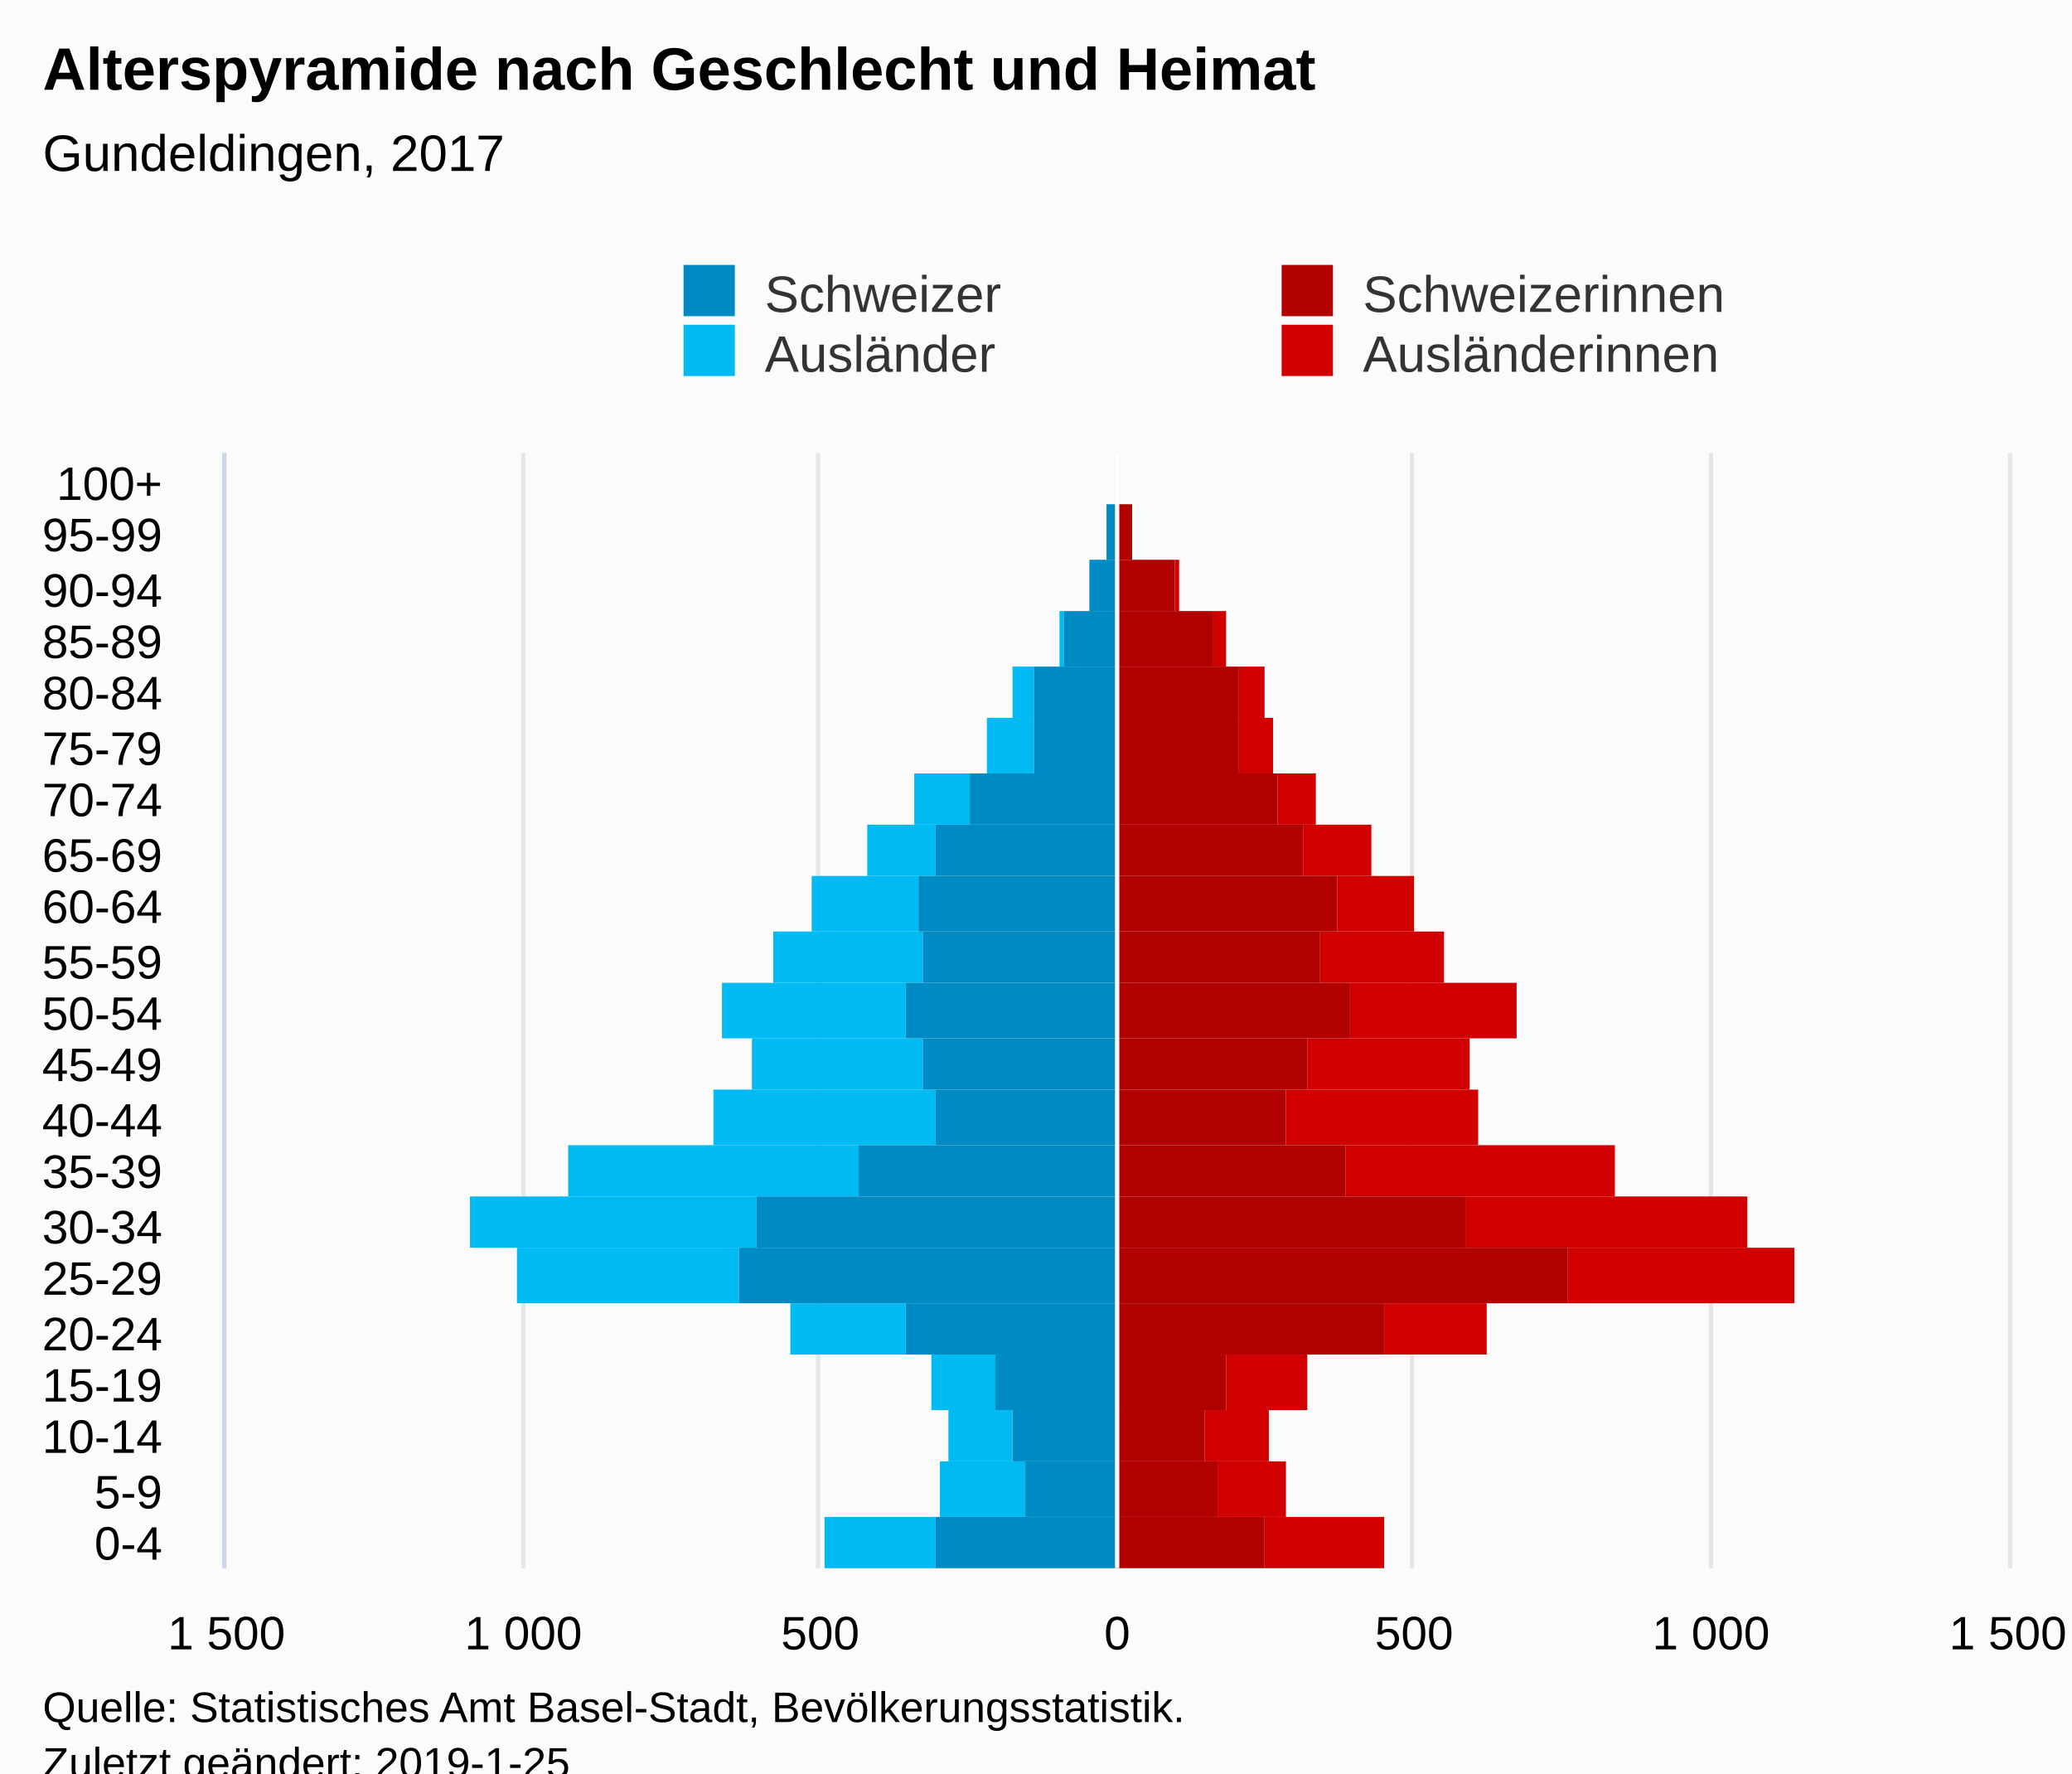
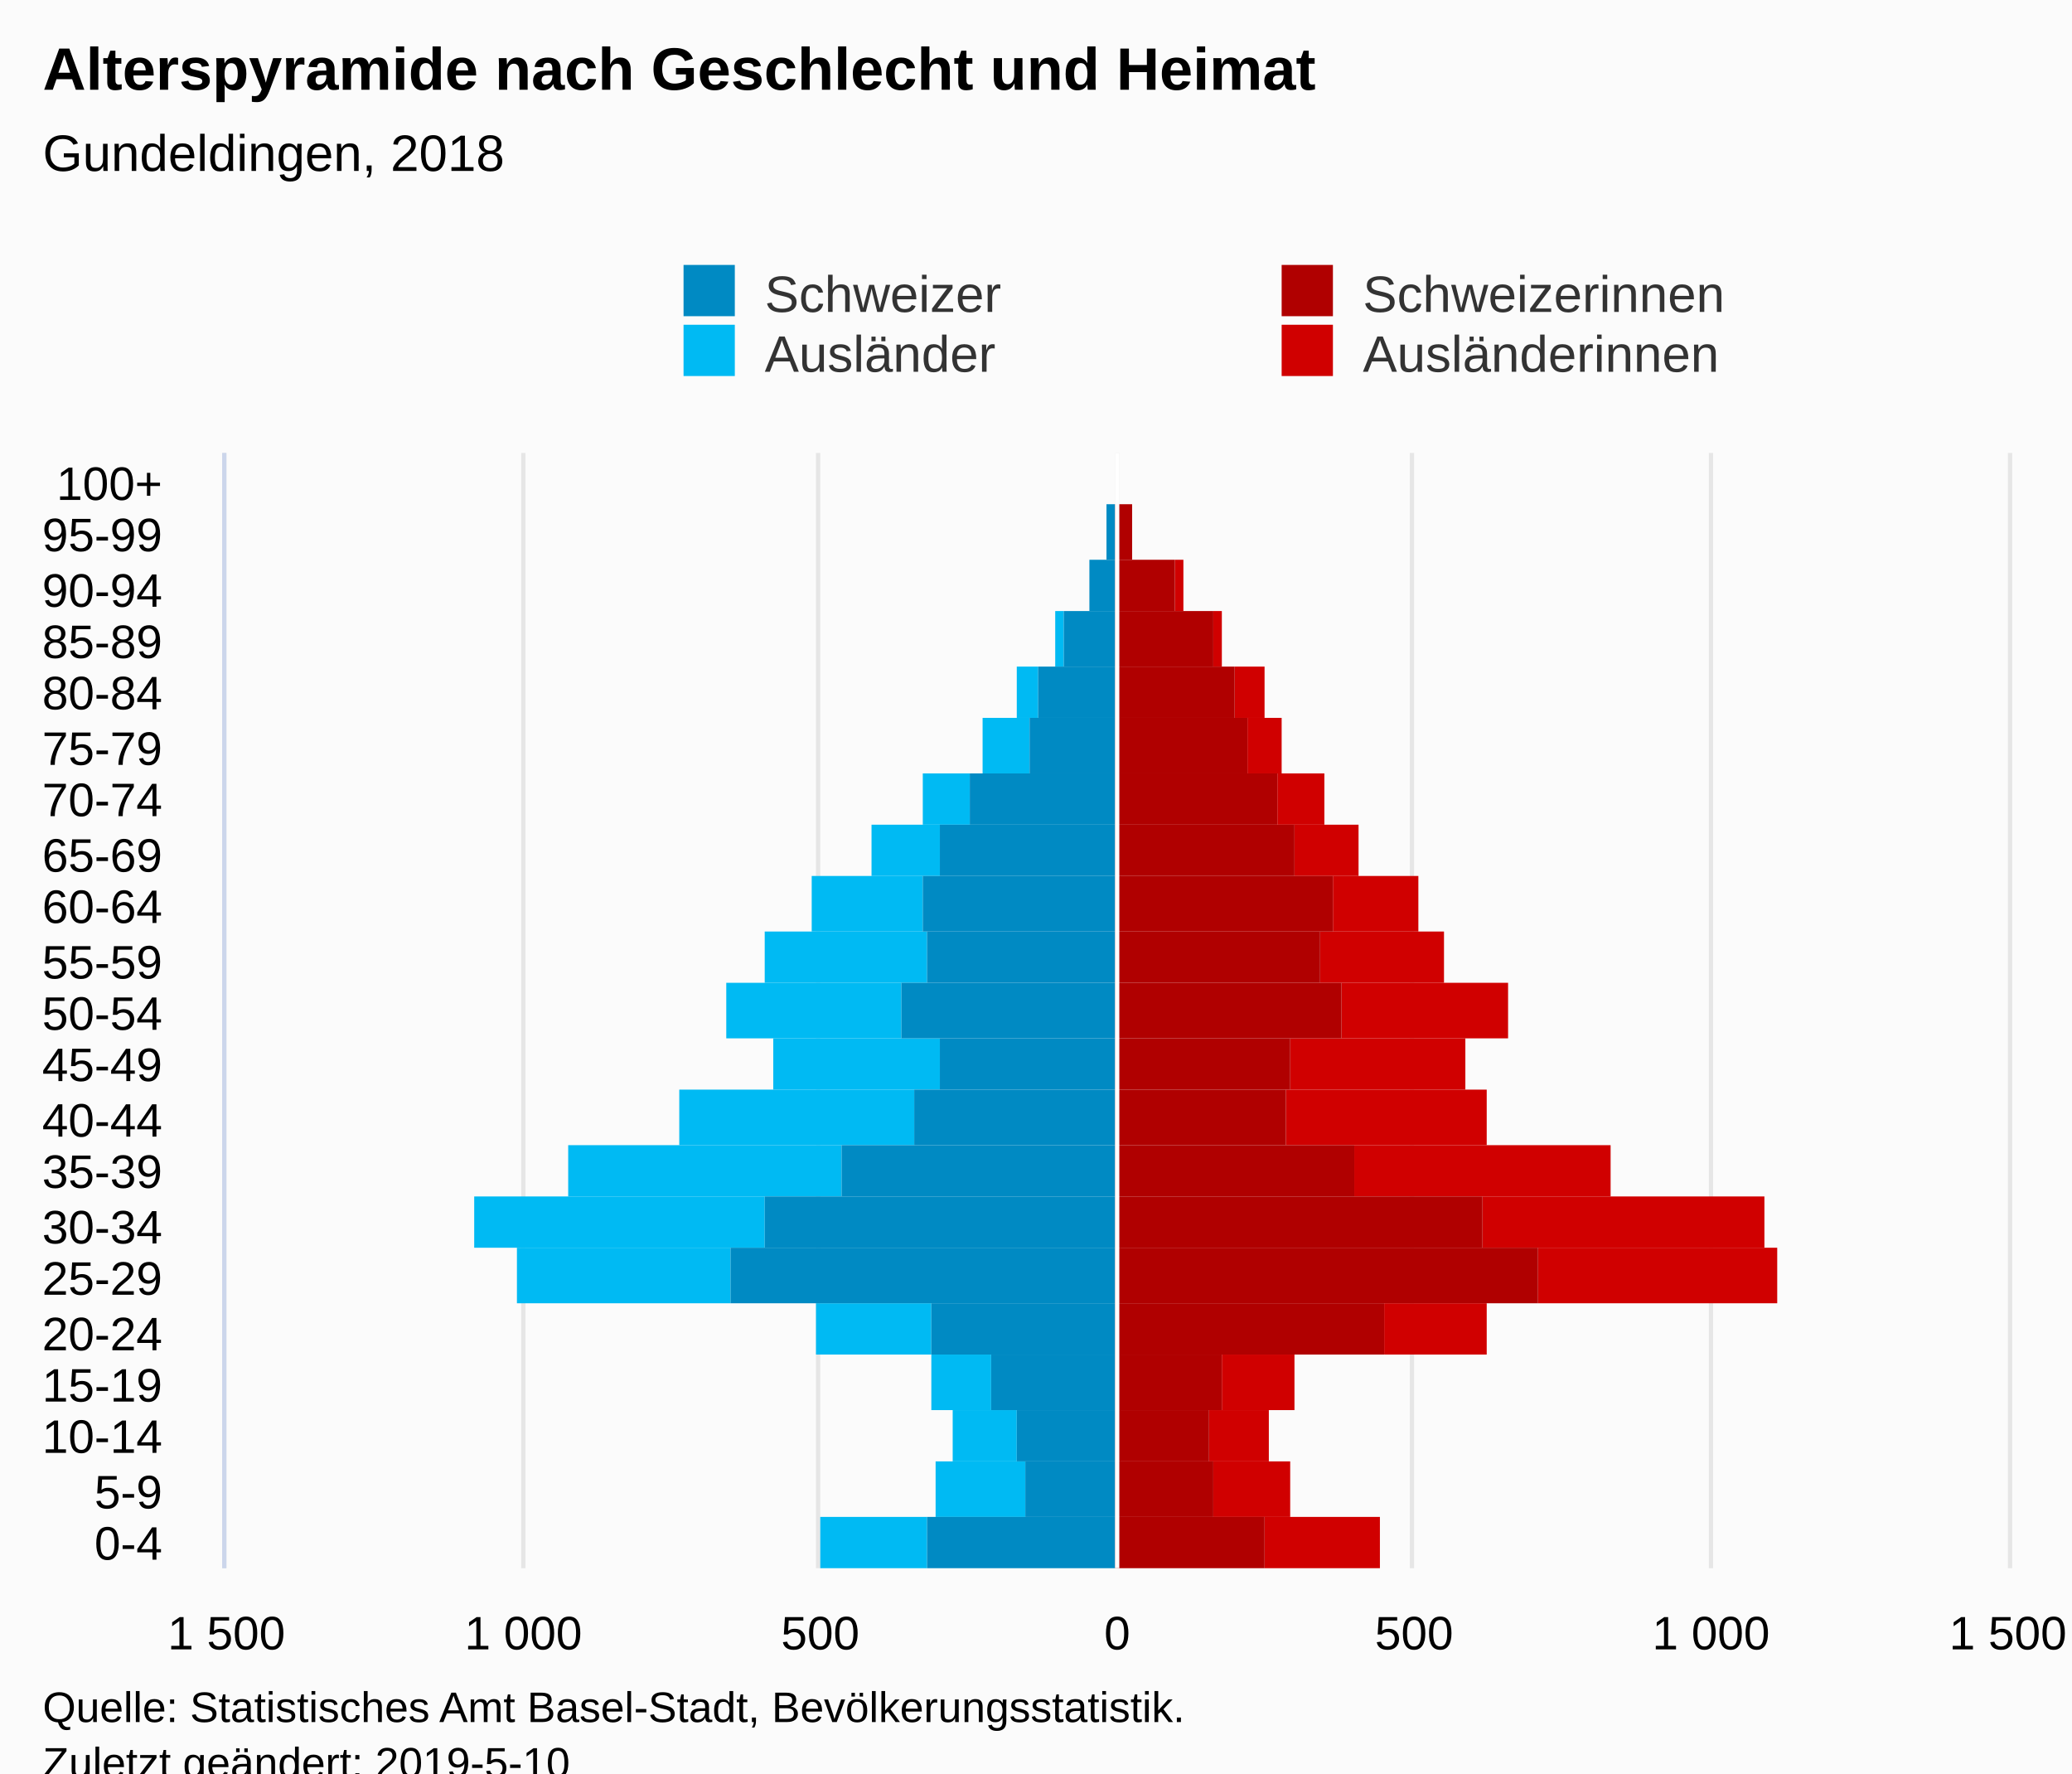
<svg xmlns="http://www.w3.org/2000/svg" version="1.1" class="highcharts-root" style="font-family:Arial;font-size:12px;" viewBox="0 0 485 415">
  <defs>
-     <clipPath id="highcharts-1trsizo-7">
+     <clipPath id="highcharts-dspqrf9-7">
      <rect x="0" y="0" width="261" height="417" fill="none" />
    </clipPath>
-     <clipPath id="highcharts-1trsizo-8">
+     <clipPath id="highcharts-dspqrf9-8">
      <rect x="0" y="0" width="261" height="417" fill="none" />
    </clipPath>
  </defs>
  <rect fill="#fbfbfb" class="highcharts-background" x="0" y="0" width="485" height="428" rx="0" ry="0" />
  <rect fill="none" class="highcharts-plot-background" x="53" y="106" width="417" height="261" />
  <g class="highcharts-pane-group" data-z-index="0" />
  <g class="highcharts-grid highcharts-xaxis-grid " data-z-index="1">
    <path fill="none" data-z-index="1" class="highcharts-grid-line" d="M 53 355.5 L 470 355.5" opacity="1" />
    <path fill="none" data-z-index="1" class="highcharts-grid-line" d="M 53 342.5 L 470 342.5" opacity="1" />
    <path fill="none" data-z-index="1" class="highcharts-grid-line" d="M 53 330.5 L 470 330.5" opacity="1" />
    <path fill="none" data-z-index="1" class="highcharts-grid-line" d="M 53 317.5 L 470 317.5" opacity="1" />
    <path fill="none" data-z-index="1" class="highcharts-grid-line" d="M 53 305.5 L 470 305.5" opacity="1" />
    <path fill="none" data-z-index="1" class="highcharts-grid-line" d="M 53 292.5 L 470 292.5" opacity="1" />
    <path fill="none" data-z-index="1" class="highcharts-grid-line" d="M 53 280.5 L 470 280.5" opacity="1" />
    <path fill="none" data-z-index="1" class="highcharts-grid-line" d="M 53 268.5 L 470 268.5" opacity="1" />
    <path fill="none" data-z-index="1" class="highcharts-grid-line" d="M 53 255.5 L 470 255.5" opacity="1" />
    <path fill="none" data-z-index="1" class="highcharts-grid-line" d="M 53 243.5 L 470 243.5" opacity="1" />
    <path fill="none" data-z-index="1" class="highcharts-grid-line" d="M 53 230.5 L 470 230.5" opacity="1" />
    <path fill="none" data-z-index="1" class="highcharts-grid-line" d="M 53 218.5 L 470 218.5" opacity="1" />
    <path fill="none" data-z-index="1" class="highcharts-grid-line" d="M 53 205.5 L 470 205.5" opacity="1" />
    <path fill="none" data-z-index="1" class="highcharts-grid-line" d="M 53 193.5 L 470 193.5" opacity="1" />
    <path fill="none" data-z-index="1" class="highcharts-grid-line" d="M 53 181.5 L 470 181.5" opacity="1" />
    <path fill="none" data-z-index="1" class="highcharts-grid-line" d="M 53 168.5 L 470 168.5" opacity="1" />
    <path fill="none" data-z-index="1" class="highcharts-grid-line" d="M 53 156.5 L 470 156.5" opacity="1" />
    <path fill="none" data-z-index="1" class="highcharts-grid-line" d="M 53 143.5 L 470 143.5" opacity="1" />
    <path fill="none" data-z-index="1" class="highcharts-grid-line" d="M 53 131.5 L 470 131.5" opacity="1" />
    <path fill="none" data-z-index="1" class="highcharts-grid-line" d="M 53 118.5 L 470 118.5" opacity="1" />
    <path fill="none" data-z-index="1" class="highcharts-grid-line" d="M 53 106.5 L 470 106.5" opacity="1" />
    <path fill="none" data-z-index="1" class="highcharts-grid-line" d="M 53 367.5 L 470 367.5" opacity="1" />
  </g>
  <g class="highcharts-grid highcharts-yaxis-grid " data-z-index="1">
    <path fill="none" stroke="#e6e6e6" stroke-width="1" data-z-index="1" class="highcharts-grid-line" d="M 261.5 106 L 261.5 367" opacity="1" />
    <path fill="none" stroke="#e6e6e6" stroke-width="1" data-z-index="1" class="highcharts-grid-line" d="M 400.5 106 L 400.5 367" opacity="1" />
    <path fill="none" stroke="#e6e6e6" stroke-width="1" data-z-index="1" opacity="1" class="highcharts-grid-line" d="M 52.5 106 L 52.5 367" />
    <path fill="none" stroke="#e6e6e6" stroke-width="1" data-z-index="1" opacity="1" class="highcharts-grid-line" d="M 122.5 106 L 122.5 367" />
    <path fill="none" stroke="#e6e6e6" stroke-width="1" data-z-index="1" opacity="1" class="highcharts-grid-line" d="M 191.5 106 L 191.5 367" />
    <path fill="none" stroke="#e6e6e6" stroke-width="1" data-z-index="1" opacity="1" class="highcharts-grid-line" d="M 330.5 106 L 330.5 367" />
    <path fill="none" stroke="#e6e6e6" stroke-width="1" data-z-index="1" opacity="1" class="highcharts-grid-line" d="M 470.5 106 L 470.5 367" />
  </g>
  <rect fill="none" class="highcharts-plot-border" data-z-index="1" x="53" y="106" width="417" height="261" />
  <g class="highcharts-axis highcharts-xaxis " data-z-index="2">
    <path fill="none" class="highcharts-axis-line" stroke="#ccd6eb" stroke-width="1" data-z-index="7" d="M 52.5 106 L 52.5 367" />
  </g>
  <g class="highcharts-axis highcharts-yaxis " data-z-index="2">
    <path fill="none" class="highcharts-axis-line" data-z-index="7" d="M 53 367 L 470 367" />
  </g>
  <g class="highcharts-series-group" data-z-index="3">
-     <g data-z-index="0.1" class="highcharts-series highcharts-series-0 highcharts-bar-series " transform="translate(470,367) rotate(90) scale(-1,1) scale(1 1)" clip-path="url(#highcharts-1trsizo-8)" width="417" height="261">
-       <rect x="0" y="146" width="12" height="28" fill="#d00000" class="highcharts-point" />
-       <rect x="12" y="169" width="13" height="16" fill="#d00000" class="highcharts-point" />
-       <rect x="25" y="173" width="12" height="15" fill="#d00000" class="highcharts-point" />
-       <rect x="37" y="164" width="13" height="19" fill="#d00000" class="highcharts-point" />
+     <g data-z-index="0.1" class="highcharts-series highcharts-series-0 highcharts-bar-series " transform="translate(470,367) rotate(90) scale(-1,1) scale(1 1)" clip-path="url(#highcharts-dspqrf9-8)" width="417" height="261">
+       <rect x="0" y="147" width="12" height="27" fill="#d00000" class="highcharts-point" />
+       <rect x="12" y="168" width="13" height="18" fill="#d00000" class="highcharts-point" />
+       <rect x="25" y="173" width="12" height="14" fill="#d00000" class="highcharts-point" />
+       <rect x="37" y="167" width="13" height="17" fill="#d00000" class="highcharts-point" />
      <rect x="50" y="122" width="12" height="24" fill="#d00000" class="highcharts-point" />
-       <rect x="62" y="50" width="13" height="53" fill="#d00000" class="highcharts-point" />
-       <rect x="75" y="61" width="12" height="66" fill="#d00000" class="highcharts-point" />
-       <rect x="87" y="92" width="12" height="63" fill="#d00000" class="highcharts-point" />
-       <rect x="99" y="124" width="13" height="45" fill="#d00000" class="highcharts-point" />
-       <rect x="112" y="126" width="12" height="38" fill="#d00000" class="highcharts-point" />
-       <rect x="124" y="115" width="13" height="39" fill="#d00000" class="highcharts-point" />
+       <rect x="62" y="54" width="13" height="56" fill="#d00000" class="highcharts-point" />
+       <rect x="75" y="57" width="12" height="66" fill="#d00000" class="highcharts-point" />
+       <rect x="87" y="93" width="12" height="60" fill="#d00000" class="highcharts-point" />
+       <rect x="99" y="122" width="13" height="47" fill="#d00000" class="highcharts-point" />
+       <rect x="112" y="127" width="12" height="41" fill="#d00000" class="highcharts-point" />
+       <rect x="124" y="117" width="13" height="39" fill="#d00000" class="highcharts-point" />
      <rect x="137" y="132" width="12" height="29" fill="#d00000" class="highcharts-point" />
-       <rect x="149" y="139" width="13" height="18" fill="#d00000" class="highcharts-point" />
-       <rect x="162" y="149" width="12" height="16" fill="#d00000" class="highcharts-point" />
-       <rect x="174" y="162" width="12" height="9" fill="#d00000" class="highcharts-point" />
-       <rect x="186" y="172" width="13" height="8" fill="#d00000" class="highcharts-point" />
-       <rect x="199" y="174" width="12" height="6" fill="#d00000" class="highcharts-point" />
-       <rect x="211" y="183" width="13" height="3" fill="#d00000" class="highcharts-point" />
-       <rect x="224" y="194" width="12" height="1" fill="#d00000" class="highcharts-point" />
+       <rect x="149" y="138" width="13" height="20" fill="#d00000" class="highcharts-point" />
+       <rect x="162" y="152" width="12" height="15" fill="#d00000" class="highcharts-point" />
+       <rect x="174" y="160" width="12" height="11" fill="#d00000" class="highcharts-point" />
+       <rect x="186" y="170" width="13" height="8" fill="#d00000" class="highcharts-point" />
+       <rect x="199" y="174" width="12" height="7" fill="#d00000" class="highcharts-point" />
+       <rect x="211" y="184" width="13" height="2" fill="#d00000" class="highcharts-point" />
+       <rect x="224" y="193" width="12" height="2" fill="#d00000" class="highcharts-point" />
      <rect x="236" y="205" width="13" height="0" fill="#d00000" class="highcharts-point" />
      <rect x="249" y="209" width="12" height="0" fill="#d00000" class="highcharts-point" />
    </g>
    <g data-z-index="0.1" class="highcharts-markers highcharts-series-0 highcharts-bar-series " transform="translate(470,367) rotate(90) scale(-1,1) scale(1 1)" clip-path="none" />
-     <g data-z-index="0.1" class="highcharts-series highcharts-series-1 highcharts-bar-series " transform="translate(470,367) rotate(90) scale(-1,1) scale(1 1)" clip-path="url(#highcharts-1trsizo-8)" width="417" height="261">
-       <rect x="0" y="251" width="12" height="26" fill="#00bAf3" class="highcharts-point highcharts-negative" />
-       <rect x="12" y="230" width="13" height="20" fill="#00bAf3" class="highcharts-point highcharts-negative" />
-       <rect x="25" y="233" width="12" height="15" fill="#00bAf3" class="highcharts-point highcharts-negative" />
-       <rect x="37" y="237" width="13" height="15" fill="#00bAf3" class="highcharts-point highcharts-negative" />
-       <rect x="50" y="258" width="12" height="27" fill="#00bAf3" class="highcharts-point highcharts-negative" />
-       <rect x="62" y="297" width="13" height="52" fill="#00bAf3" class="highcharts-point highcharts-negative" />
-       <rect x="75" y="293" width="12" height="67" fill="#00bAf3" class="highcharts-point highcharts-negative" />
-       <rect x="87" y="269" width="12" height="68" fill="#00bAf3" class="highcharts-point highcharts-negative" />
-       <rect x="99" y="251" width="13" height="52" fill="#00bAf3" class="highcharts-point highcharts-negative" />
-       <rect x="112" y="254" width="12" height="40" fill="#00bAf3" class="highcharts-point highcharts-negative" />
-       <rect x="124" y="258" width="13" height="43" fill="#00bAf3" class="highcharts-point highcharts-negative" />
-       <rect x="137" y="254" width="12" height="35" fill="#00bAf3" class="highcharts-point highcharts-negative" />
-       <rect x="149" y="255" width="13" height="25" fill="#00bAf3" class="highcharts-point highcharts-negative" />
-       <rect x="162" y="251" width="12" height="16" fill="#00bAf3" class="highcharts-point highcharts-negative" />
-       <rect x="174" y="243" width="12" height="13" fill="#00bAf3" class="highcharts-point highcharts-negative" />
-       <rect x="186" y="228" width="13" height="11" fill="#00bAf3" class="highcharts-point highcharts-negative" />
-       <rect x="199" y="228" width="12" height="5" fill="#00bAf3" class="highcharts-point highcharts-negative" />
-       <rect x="211" y="221" width="13" height="1" fill="#00bAf3" class="highcharts-point highcharts-negative" />
+     <g data-z-index="0.1" class="highcharts-series highcharts-series-1 highcharts-bar-series " transform="translate(470,367) rotate(90) scale(-1,1) scale(1 1)" clip-path="url(#highcharts-dspqrf9-8)" width="417" height="261">
+       <rect x="0" y="253" width="12" height="25" fill="#00bAf3" class="highcharts-point highcharts-negative" />
+       <rect x="12" y="230" width="13" height="21" fill="#00bAf3" class="highcharts-point highcharts-negative" />
+       <rect x="25" y="232" width="12" height="15" fill="#00bAf3" class="highcharts-point highcharts-negative" />
+       <rect x="37" y="238" width="13" height="14" fill="#00bAf3" class="highcharts-point highcharts-negative" />
+       <rect x="50" y="252" width="12" height="27" fill="#00bAf3" class="highcharts-point highcharts-negative" />
+       <rect x="62" y="299" width="13" height="50" fill="#00bAf3" class="highcharts-point highcharts-negative" />
+       <rect x="75" y="291" width="12" height="68" fill="#00bAf3" class="highcharts-point highcharts-negative" />
+       <rect x="87" y="273" width="12" height="64" fill="#00bAf3" class="highcharts-point highcharts-negative" />
+       <rect x="99" y="256" width="13" height="55" fill="#00bAf3" class="highcharts-point highcharts-negative" />
+       <rect x="112" y="250" width="12" height="39" fill="#00bAf3" class="highcharts-point highcharts-negative" />
+       <rect x="124" y="259" width="13" height="41" fill="#00bAf3" class="highcharts-point highcharts-negative" />
+       <rect x="137" y="253" width="12" height="38" fill="#00bAf3" class="highcharts-point highcharts-negative" />
+       <rect x="149" y="254" width="13" height="26" fill="#00bAf3" class="highcharts-point highcharts-negative" />
+       <rect x="162" y="250" width="12" height="16" fill="#00bAf3" class="highcharts-point highcharts-negative" />
+       <rect x="174" y="243" width="12" height="11" fill="#00bAf3" class="highcharts-point highcharts-negative" />
+       <rect x="186" y="229" width="13" height="11" fill="#00bAf3" class="highcharts-point highcharts-negative" />
+       <rect x="199" y="227" width="12" height="5" fill="#00bAf3" class="highcharts-point highcharts-negative" />
+       <rect x="211" y="221" width="13" height="2" fill="#00bAf3" class="highcharts-point highcharts-negative" />
      <rect x="224" y="215" width="12" height="0" fill="#00bAf3" class="highcharts-point highcharts-negative" />
-       <rect x="236" y="209" width="13" height="0" fill="#00bAf3" class="highcharts-point" />
+       <rect x="236" y="211" width="13" height="0" fill="#00bAf3" class="highcharts-point highcharts-negative" />
      <rect x="249" y="209" width="12" height="0" fill="#00bAf3" class="highcharts-point" />
    </g>
    <g data-z-index="0.1" class="highcharts-markers highcharts-series-1 highcharts-bar-series " transform="translate(470,367) rotate(90) scale(-1,1) scale(1 1)" clip-path="none" />
-     <g data-z-index="0.1" class="highcharts-series highcharts-series-2 highcharts-bar-series " transform="translate(470,367) rotate(90) scale(-1,1) scale(1 1)" clip-path="url(#highcharts-1trsizo-8)" width="417" height="261">
+     <g data-z-index="0.1" class="highcharts-series highcharts-series-2 highcharts-bar-series " transform="translate(470,367) rotate(90) scale(-1,1) scale(1 1)" clip-path="url(#highcharts-dspqrf9-8)" width="417" height="261">
      <rect x="0" y="174" width="12" height="35" fill="#B00000" class="highcharts-point" />
-       <rect x="12" y="185" width="13" height="24" fill="#B00000" class="highcharts-point" />
-       <rect x="25" y="188" width="12" height="21" fill="#B00000" class="highcharts-point" />
-       <rect x="37" y="183" width="13" height="26" fill="#B00000" class="highcharts-point" />
+       <rect x="12" y="186" width="13" height="23" fill="#B00000" class="highcharts-point" />
+       <rect x="25" y="187" width="12" height="22" fill="#B00000" class="highcharts-point" />
+       <rect x="37" y="184" width="13" height="25" fill="#B00000" class="highcharts-point" />
      <rect x="50" y="146" width="12" height="63" fill="#B00000" class="highcharts-point" />
-       <rect x="62" y="103" width="13" height="106" fill="#B00000" class="highcharts-point" />
-       <rect x="75" y="127" width="12" height="82" fill="#B00000" class="highcharts-point" />
-       <rect x="87" y="155" width="12" height="54" fill="#B00000" class="highcharts-point" />
+       <rect x="62" y="110" width="13" height="99" fill="#B00000" class="highcharts-point" />
+       <rect x="75" y="123" width="12" height="86" fill="#B00000" class="highcharts-point" />
+       <rect x="87" y="153" width="12" height="56" fill="#B00000" class="highcharts-point" />
      <rect x="99" y="169" width="13" height="40" fill="#B00000" class="highcharts-point" />
-       <rect x="112" y="164" width="12" height="45" fill="#B00000" class="highcharts-point" />
-       <rect x="124" y="154" width="13" height="55" fill="#B00000" class="highcharts-point" />
+       <rect x="112" y="168" width="12" height="41" fill="#B00000" class="highcharts-point" />
+       <rect x="124" y="156" width="13" height="53" fill="#B00000" class="highcharts-point" />
      <rect x="137" y="161" width="12" height="48" fill="#B00000" class="highcharts-point" />
-       <rect x="149" y="157" width="13" height="52" fill="#B00000" class="highcharts-point" />
-       <rect x="162" y="165" width="12" height="44" fill="#B00000" class="highcharts-point" />
+       <rect x="149" y="158" width="13" height="51" fill="#B00000" class="highcharts-point" />
+       <rect x="162" y="167" width="12" height="42" fill="#B00000" class="highcharts-point" />
      <rect x="174" y="171" width="12" height="38" fill="#B00000" class="highcharts-point" />
-       <rect x="186" y="180" width="13" height="29" fill="#B00000" class="highcharts-point" />
-       <rect x="199" y="180" width="12" height="29" fill="#B00000" class="highcharts-point" />
+       <rect x="186" y="178" width="13" height="31" fill="#B00000" class="highcharts-point" />
+       <rect x="199" y="181" width="12" height="28" fill="#B00000" class="highcharts-point" />
      <rect x="211" y="186" width="13" height="23" fill="#B00000" class="highcharts-point" />
      <rect x="224" y="195" width="12" height="14" fill="#B00000" class="highcharts-point" />
      <rect x="236" y="205" width="13" height="4" fill="#B00000" class="highcharts-point" />
      <rect x="249" y="209" width="12" height="0" fill="#B00000" class="highcharts-point" />
    </g>
    <g data-z-index="0.1" class="highcharts-markers highcharts-series-2 highcharts-bar-series " transform="translate(470,367) rotate(90) scale(-1,1) scale(1 1)" clip-path="none" />
-     <g data-z-index="0.1" class="highcharts-series highcharts-series-3 highcharts-bar-series " transform="translate(470,367) rotate(90) scale(-1,1) scale(1 1)" clip-path="url(#highcharts-1trsizo-8)" width="417" height="261">
-       <rect x="0" y="209" width="12" height="42" fill="#008AC3" class="highcharts-point highcharts-negative" />
+     <g data-z-index="0.1" class="highcharts-series highcharts-series-3 highcharts-bar-series " transform="translate(470,367) rotate(90) scale(-1,1) scale(1 1)" clip-path="url(#highcharts-dspqrf9-8)" width="417" height="261">
+       <rect x="0" y="209" width="12" height="44" fill="#008AC3" class="highcharts-point highcharts-negative" />
      <rect x="12" y="209" width="13" height="21" fill="#008AC3" class="highcharts-point highcharts-negative" />
-       <rect x="25" y="209" width="12" height="24" fill="#008AC3" class="highcharts-point highcharts-negative" />
-       <rect x="37" y="209" width="13" height="28" fill="#008AC3" class="highcharts-point highcharts-negative" />
-       <rect x="50" y="209" width="12" height="49" fill="#008AC3" class="highcharts-point highcharts-negative" />
-       <rect x="62" y="209" width="13" height="88" fill="#008AC3" class="highcharts-point highcharts-negative" />
-       <rect x="75" y="209" width="12" height="84" fill="#008AC3" class="highcharts-point highcharts-negative" />
-       <rect x="87" y="209" width="12" height="60" fill="#008AC3" class="highcharts-point highcharts-negative" />
-       <rect x="99" y="209" width="13" height="42" fill="#008AC3" class="highcharts-point highcharts-negative" />
-       <rect x="112" y="209" width="12" height="45" fill="#008AC3" class="highcharts-point highcharts-negative" />
-       <rect x="124" y="209" width="13" height="49" fill="#008AC3" class="highcharts-point highcharts-negative" />
-       <rect x="137" y="209" width="12" height="45" fill="#008AC3" class="highcharts-point highcharts-negative" />
-       <rect x="149" y="209" width="13" height="46" fill="#008AC3" class="highcharts-point highcharts-negative" />
-       <rect x="162" y="209" width="12" height="42" fill="#008AC3" class="highcharts-point highcharts-negative" />
+       <rect x="25" y="209" width="12" height="23" fill="#008AC3" class="highcharts-point highcharts-negative" />
+       <rect x="37" y="209" width="13" height="29" fill="#008AC3" class="highcharts-point highcharts-negative" />
+       <rect x="50" y="209" width="12" height="43" fill="#008AC3" class="highcharts-point highcharts-negative" />
+       <rect x="62" y="209" width="13" height="90" fill="#008AC3" class="highcharts-point highcharts-negative" />
+       <rect x="75" y="209" width="12" height="82" fill="#008AC3" class="highcharts-point highcharts-negative" />
+       <rect x="87" y="209" width="12" height="64" fill="#008AC3" class="highcharts-point highcharts-negative" />
+       <rect x="99" y="209" width="13" height="47" fill="#008AC3" class="highcharts-point highcharts-negative" />
+       <rect x="112" y="209" width="12" height="41" fill="#008AC3" class="highcharts-point highcharts-negative" />
+       <rect x="124" y="209" width="13" height="50" fill="#008AC3" class="highcharts-point highcharts-negative" />
+       <rect x="137" y="209" width="12" height="44" fill="#008AC3" class="highcharts-point highcharts-negative" />
+       <rect x="149" y="209" width="13" height="45" fill="#008AC3" class="highcharts-point highcharts-negative" />
+       <rect x="162" y="209" width="12" height="41" fill="#008AC3" class="highcharts-point highcharts-negative" />
      <rect x="174" y="209" width="12" height="34" fill="#008AC3" class="highcharts-point highcharts-negative" />
-       <rect x="186" y="209" width="13" height="19" fill="#008AC3" class="highcharts-point highcharts-negative" />
-       <rect x="199" y="209" width="12" height="19" fill="#008AC3" class="highcharts-point highcharts-negative" />
+       <rect x="186" y="209" width="13" height="20" fill="#008AC3" class="highcharts-point highcharts-negative" />
+       <rect x="199" y="209" width="12" height="18" fill="#008AC3" class="highcharts-point highcharts-negative" />
      <rect x="211" y="209" width="13" height="12" fill="#008AC3" class="highcharts-point highcharts-negative" />
      <rect x="224" y="209" width="12" height="6" fill="#008AC3" class="highcharts-point highcharts-negative" />
      <rect x="236" y="209" width="13" height="2" fill="#008AC3" class="highcharts-point highcharts-negative" />
      <rect x="249" y="209" width="12" height="0" fill="#008AC3" class="highcharts-point" />
    </g>
    <g data-z-index="0.1" class="highcharts-markers highcharts-series-3 highcharts-bar-series " transform="translate(470,367) rotate(90) scale(-1,1) scale(1 1)" clip-path="none" />
-     <g data-z-index="0.1" class="highcharts-series highcharts-series-4 highcharts-bar-series highcharts-color-0 " visibility="hidden" transform="translate(470,367) rotate(90) scale(-1,1) scale(1 1)" clip-path="url(#highcharts-1trsizo-8)" />
+     <g data-z-index="0.1" class="highcharts-series highcharts-series-4 highcharts-bar-series highcharts-color-0 " visibility="hidden" transform="translate(470,367) rotate(90) scale(-1,1) scale(1 1)" clip-path="url(#highcharts-dspqrf9-8)" />
    <g data-z-index="0.1" class="highcharts-markers highcharts-series-4 highcharts-bar-series highcharts-color-0 " visibility="hidden" transform="translate(470,367) rotate(90) scale(-1,1) scale(1 1)" clip-path="none" />
  </g>
  <text x="10" text-anchor="start" class="highcharts-title" data-z-index="4" style="color:#000000;font-size:14px;font-weight:bold;fill:#000000;" y="21">
    <tspan>Alterspyramide nach Geschlecht und Heimat</tspan>
  </text>
  <text x="10" text-anchor="start" class="highcharts-subtitle" data-z-index="4" style="color:#000000;font-size:12px;font-weight:normal;font-family:Arial;fill:#000000;" y="40">
-     <tspan>Gundeldingen, 2017</tspan>
+     <tspan>Gundeldingen, 2018</tspan>
  </text>
  <g class="highcharts-plot-lines-4" data-z-index="4">
    <path fill="none" class="highcharts-plot-line " stroke="white" stroke-width="1" d="M 261.5 106 L 261.5 367" visibility="visible" />
  </g>
  <g class="highcharts-axis-labels highcharts-xaxis-labels " data-z-index="7">
    <text x="38" style="color:#000000;cursor:default;font-size:11px;fill:#000000;" text-anchor="end" transform="translate(0,0)" y="365" opacity="1">0-4</text>
    <text x="38" style="color:#000000;cursor:default;font-size:11px;fill:#000000;" text-anchor="end" transform="translate(0,0)" y="353" opacity="1">5-9</text>
    <text x="38" style="color:#000000;cursor:default;font-size:11px;fill:#000000;" text-anchor="end" transform="translate(0,0)" y="340" opacity="1">10-14</text>
    <text x="38" style="color:#000000;cursor:default;font-size:11px;fill:#000000;" text-anchor="end" transform="translate(0,0)" y="328" opacity="1">15-19</text>
    <text x="38" style="color:#000000;cursor:default;font-size:11px;fill:#000000;" text-anchor="end" transform="translate(0,0)" y="316" opacity="1">20-24</text>
    <text x="38" style="color:#000000;cursor:default;font-size:11px;fill:#000000;" text-anchor="end" transform="translate(0,0)" y="303" opacity="1">25-29</text>
    <text x="38" style="color:#000000;cursor:default;font-size:11px;fill:#000000;" text-anchor="end" transform="translate(0,0)" y="291" opacity="1">30-34</text>
    <text x="38" style="color:#000000;cursor:default;font-size:11px;fill:#000000;" text-anchor="end" transform="translate(0,0)" y="278" opacity="1">35-39</text>
    <text x="38" style="color:#000000;cursor:default;font-size:11px;fill:#000000;" text-anchor="end" transform="translate(0,0)" y="266" opacity="1">40-44</text>
    <text x="38" style="color:#000000;cursor:default;font-size:11px;fill:#000000;" text-anchor="end" transform="translate(0,0)" y="253" opacity="1">45-49</text>
    <text x="38" style="color:#000000;cursor:default;font-size:11px;fill:#000000;" text-anchor="end" transform="translate(0,0)" y="241" opacity="1">50-54</text>
    <text x="38" style="color:#000000;cursor:default;font-size:11px;fill:#000000;" text-anchor="end" transform="translate(0,0)" y="229" opacity="1">55-59</text>
    <text x="38" style="color:#000000;cursor:default;font-size:11px;fill:#000000;" text-anchor="end" transform="translate(0,0)" y="216" opacity="1">60-64</text>
    <text x="38" style="color:#000000;cursor:default;font-size:11px;fill:#000000;" text-anchor="end" transform="translate(0,0)" y="204" opacity="1">65-69</text>
    <text x="38" style="color:#000000;cursor:default;font-size:11px;fill:#000000;" text-anchor="end" transform="translate(0,0)" y="191" opacity="1">70-74</text>
    <text x="38" style="color:#000000;cursor:default;font-size:11px;fill:#000000;" text-anchor="end" transform="translate(0,0)" y="179" opacity="1">75-79</text>
    <text x="38" style="color:#000000;cursor:default;font-size:11px;fill:#000000;" text-anchor="end" transform="translate(0,0)" y="166" opacity="1">80-84</text>
    <text x="38" style="color:#000000;cursor:default;font-size:11px;fill:#000000;" text-anchor="end" transform="translate(0,0)" y="154" opacity="1">85-89</text>
    <text x="38" style="color:#000000;cursor:default;font-size:11px;fill:#000000;" text-anchor="end" transform="translate(0,0)" y="142" opacity="1">90-94</text>
    <text x="38" style="color:#000000;cursor:default;font-size:11px;fill:#000000;" text-anchor="end" transform="translate(0,0)" y="129" opacity="1">95-99</text>
    <text x="38" style="color:#000000;cursor:default;font-size:11px;fill:#000000;" text-anchor="end" transform="translate(0,0)" y="117" opacity="1">100+</text>
  </g>
  <g class="highcharts-axis-labels highcharts-yaxis-labels " data-z-index="7">
    <text x="261.5" style="color:#000000;cursor:default;font-size:11px;fill:#000000;" text-anchor="middle" transform="translate(0,0)" y="386" opacity="1">0</text>
    <text x="400.5" style="color:#000000;cursor:default;font-size:11px;fill:#000000;" text-anchor="middle" transform="translate(0,0)" y="386" opacity="1">
      <tspan>1 000</tspan>
    </text>
    <text x="53" style="color:#000000;cursor:default;font-size:11px;fill:#000000;" text-anchor="middle" transform="translate(0,0)" y="386" opacity="1">
      <tspan>1 500</tspan>
    </text>
    <text x="122.5" style="color:#000000;cursor:default;font-size:11px;fill:#000000;" text-anchor="middle" transform="translate(0,0)" y="386" opacity="1">
      <tspan>1 000</tspan>
    </text>
    <text x="192" style="color:#000000;cursor:default;font-size:11px;fill:#000000;" text-anchor="middle" transform="translate(0,0)" y="386" opacity="1">500</text>
    <text x="331" style="color:#000000;cursor:default;font-size:11px;fill:#000000;" text-anchor="middle" transform="translate(0,0)" y="386" opacity="1">500</text>
    <text x="470" style="color:#000000;cursor:default;font-size:11px;fill:#000000;" text-anchor="middle" transform="translate(0,0)" y="386" opacity="1">
      <tspan>1 500</tspan>
    </text>
  </g>
  <g class="highcharts-legend" data-z-index="7" transform="translate(150,55)">
    <rect fill="none" class="highcharts-legend-box" rx="0" ry="0" x="0" y="0" width="276" height="39" visibility="visible" />
    <g data-z-index="1">
      <g>
        <g class="highcharts-legend-item highcharts-bar-series highcharts-color-undefined highcharts-series-3" data-z-index="1" transform="translate(8,3)">
          <text x="21" y="15" style="color:#333333;font-size:12px;font-weight:normal;cursor:pointer;fill:#333333;" text-anchor="start" data-z-index="2">
            <tspan>Schweizer</tspan>
          </text>
          <rect x="2" y="4" width="12" height="12" fill="#008AC3" class="highcharts-point" data-z-index="3" />
        </g>
        <g class="highcharts-legend-item highcharts-bar-series highcharts-color-undefined highcharts-series-2" data-z-index="1" transform="translate(148,3)">
          <text x="21" y="15" style="color:#333333;font-size:12px;font-weight:normal;cursor:pointer;fill:#333333;" text-anchor="start" data-z-index="2">
            <tspan>Schweizerinnen</tspan>
          </text>
          <rect x="2" y="4" width="12" height="12" fill="#B00000" class="highcharts-point" data-z-index="3" />
        </g>
        <g class="highcharts-legend-item highcharts-bar-series highcharts-color-undefined highcharts-series-1" data-z-index="1" transform="translate(8,17)">
          <text x="21" y="15" style="color:#333333;font-size:12px;font-weight:normal;cursor:pointer;fill:#333333;" text-anchor="start" data-z-index="2">
            <tspan>Ausländer</tspan>
          </text>
          <rect x="2" y="4" width="12" height="12" fill="#00bAf3" class="highcharts-point" data-z-index="3" />
        </g>
        <g class="highcharts-legend-item highcharts-bar-series highcharts-color-undefined highcharts-series-0" data-z-index="1" transform="translate(148,17)">
          <text x="21" y="15" style="color:#333333;font-size:12px;font-weight:normal;cursor:pointer;fill:#333333;" text-anchor="start" data-z-index="2">
            <tspan>Ausländerinnen</tspan>
          </text>
          <rect x="2" y="4" width="12" height="12" fill="#d00000" class="highcharts-point" data-z-index="3" />
        </g>
      </g>
    </g>
  </g>
  <text x="10" class="highcharts-credits" text-anchor="start" data-z-index="8" style="cursor:default;color:#000000;font-size:10px;fill:#000000;" y="403">
    <tspan>Quelle: Statistisches Amt Basel-Stadt, Bevölkerungsstatistik.</tspan>
-     <tspan x="10" dy="13">Zuletzt geändert: 2019-1-25</tspan>
+     <tspan x="10" dy="13">Zuletzt geändert: 2019-5-10</tspan>
  </text>
</svg>
